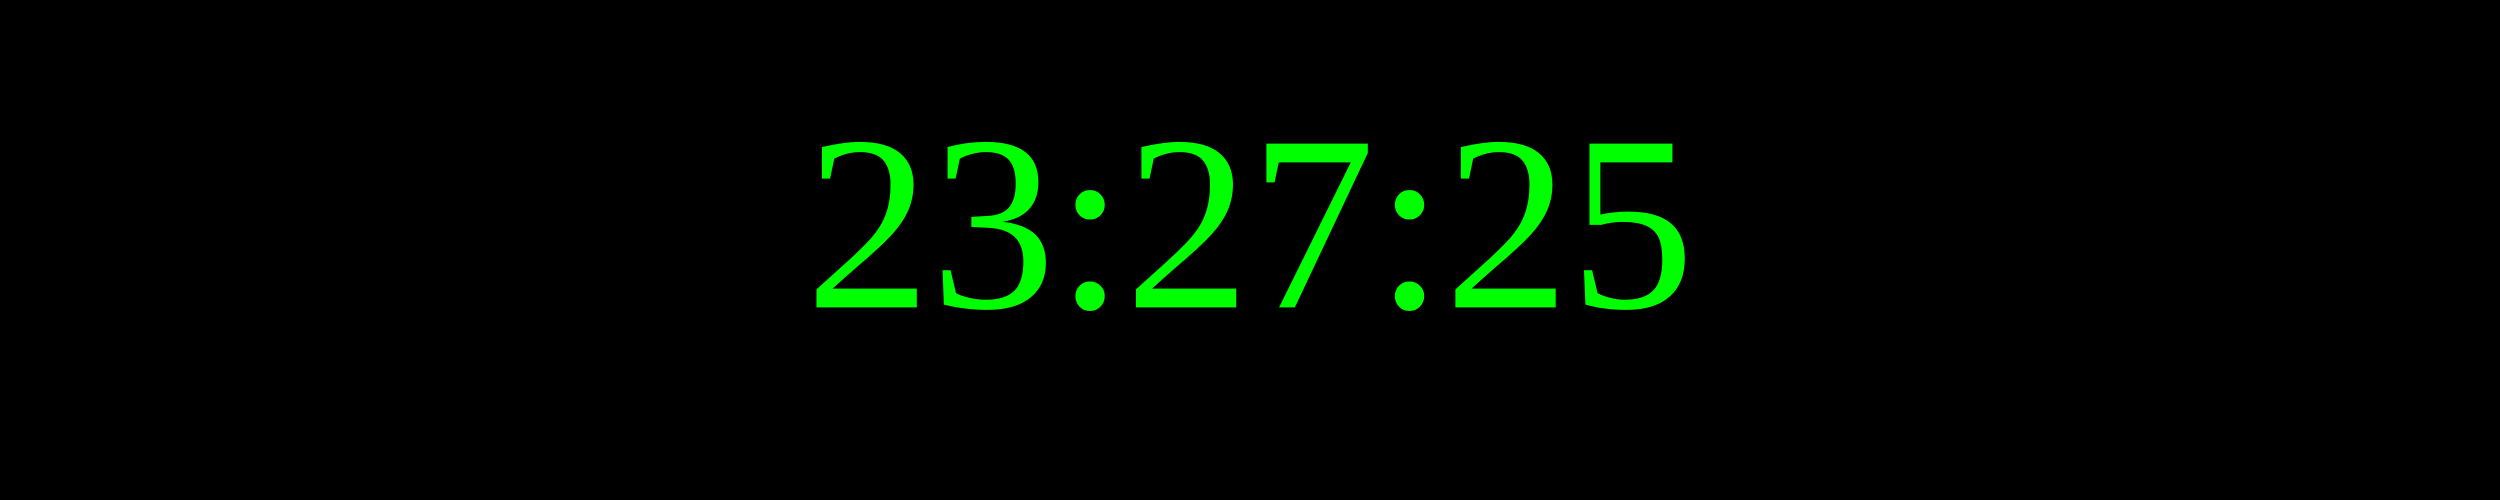
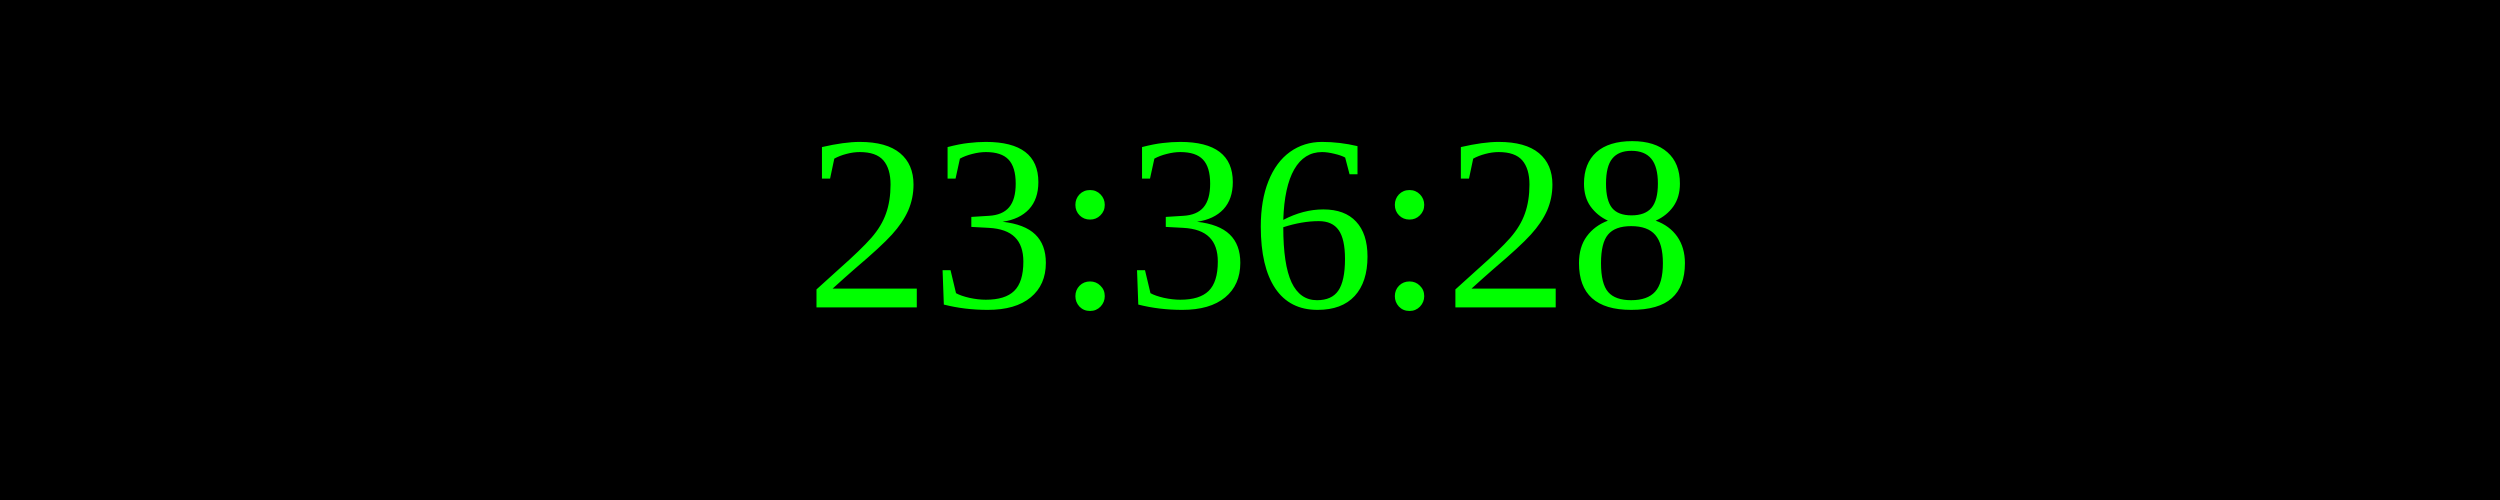
<svg xmlns="http://www.w3.org/2000/svg" width="250" height="50">
  <rect width="100%" height="100%" fill="black" />
  <text x="50%" y="50%" font-size="25" fill="lime" text-anchor="middle" dominant-baseline="middle">
- 23:27:25
+ 23:36:28
</text>
</svg>
